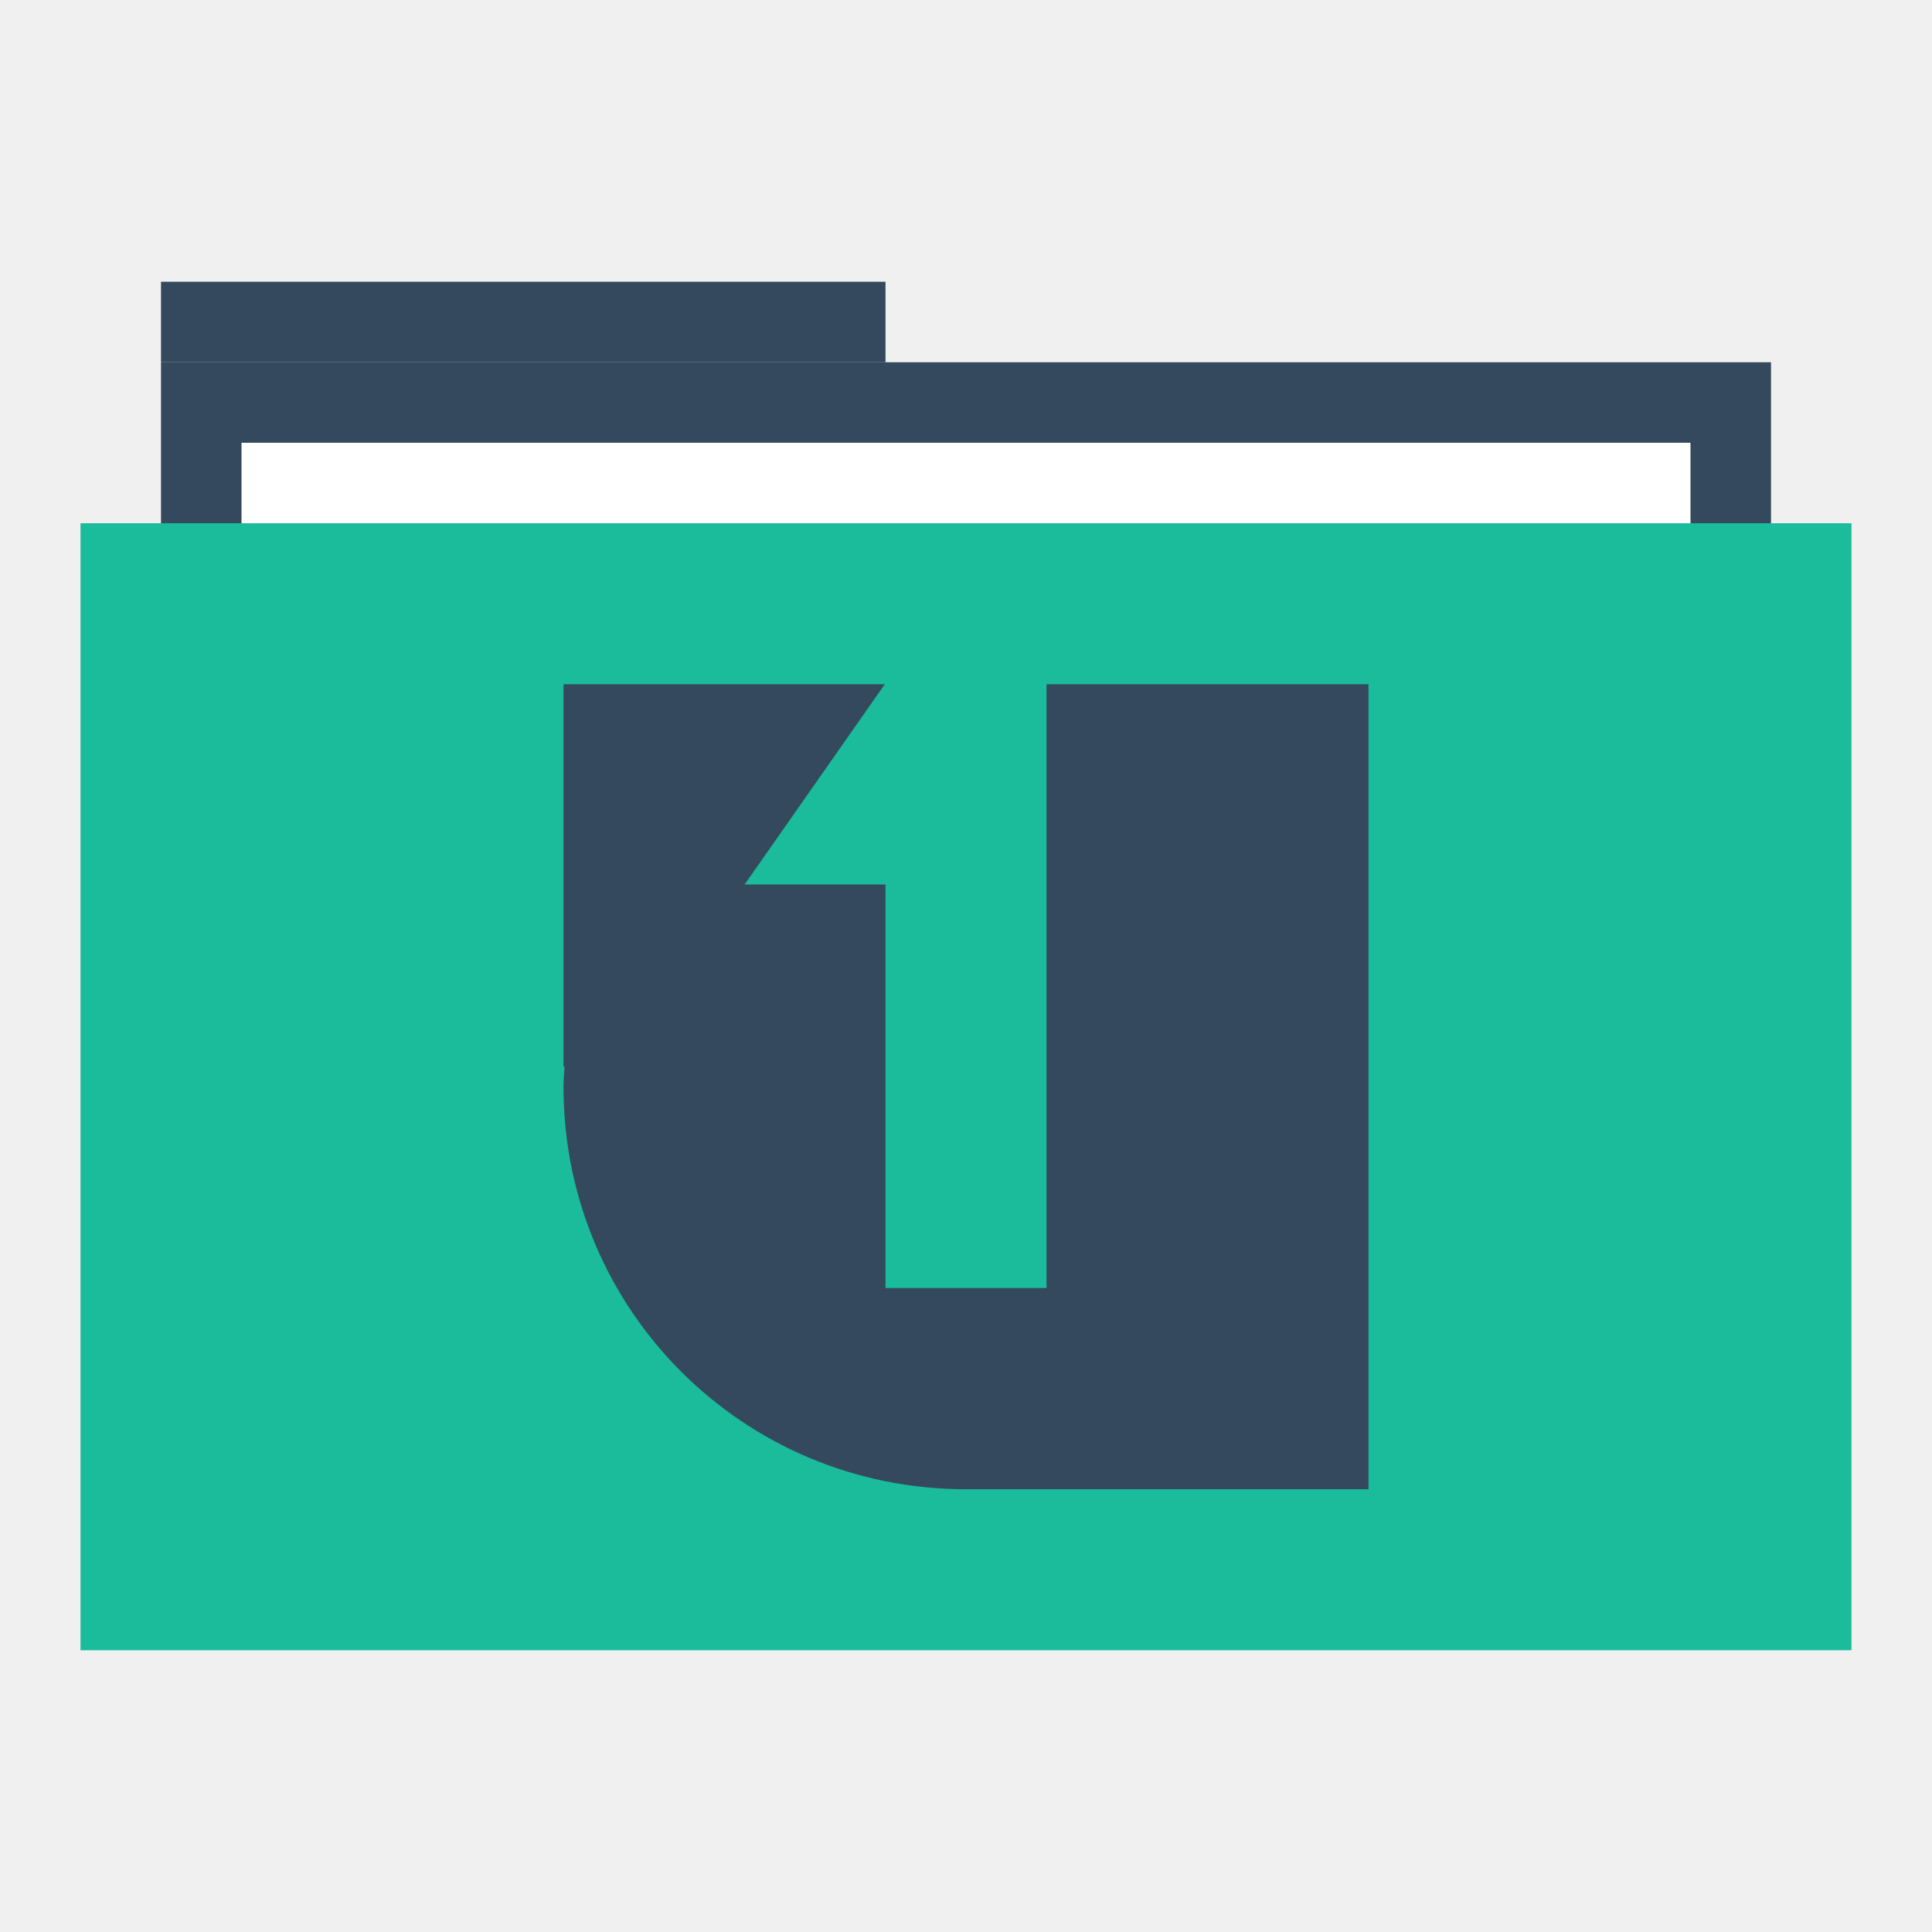
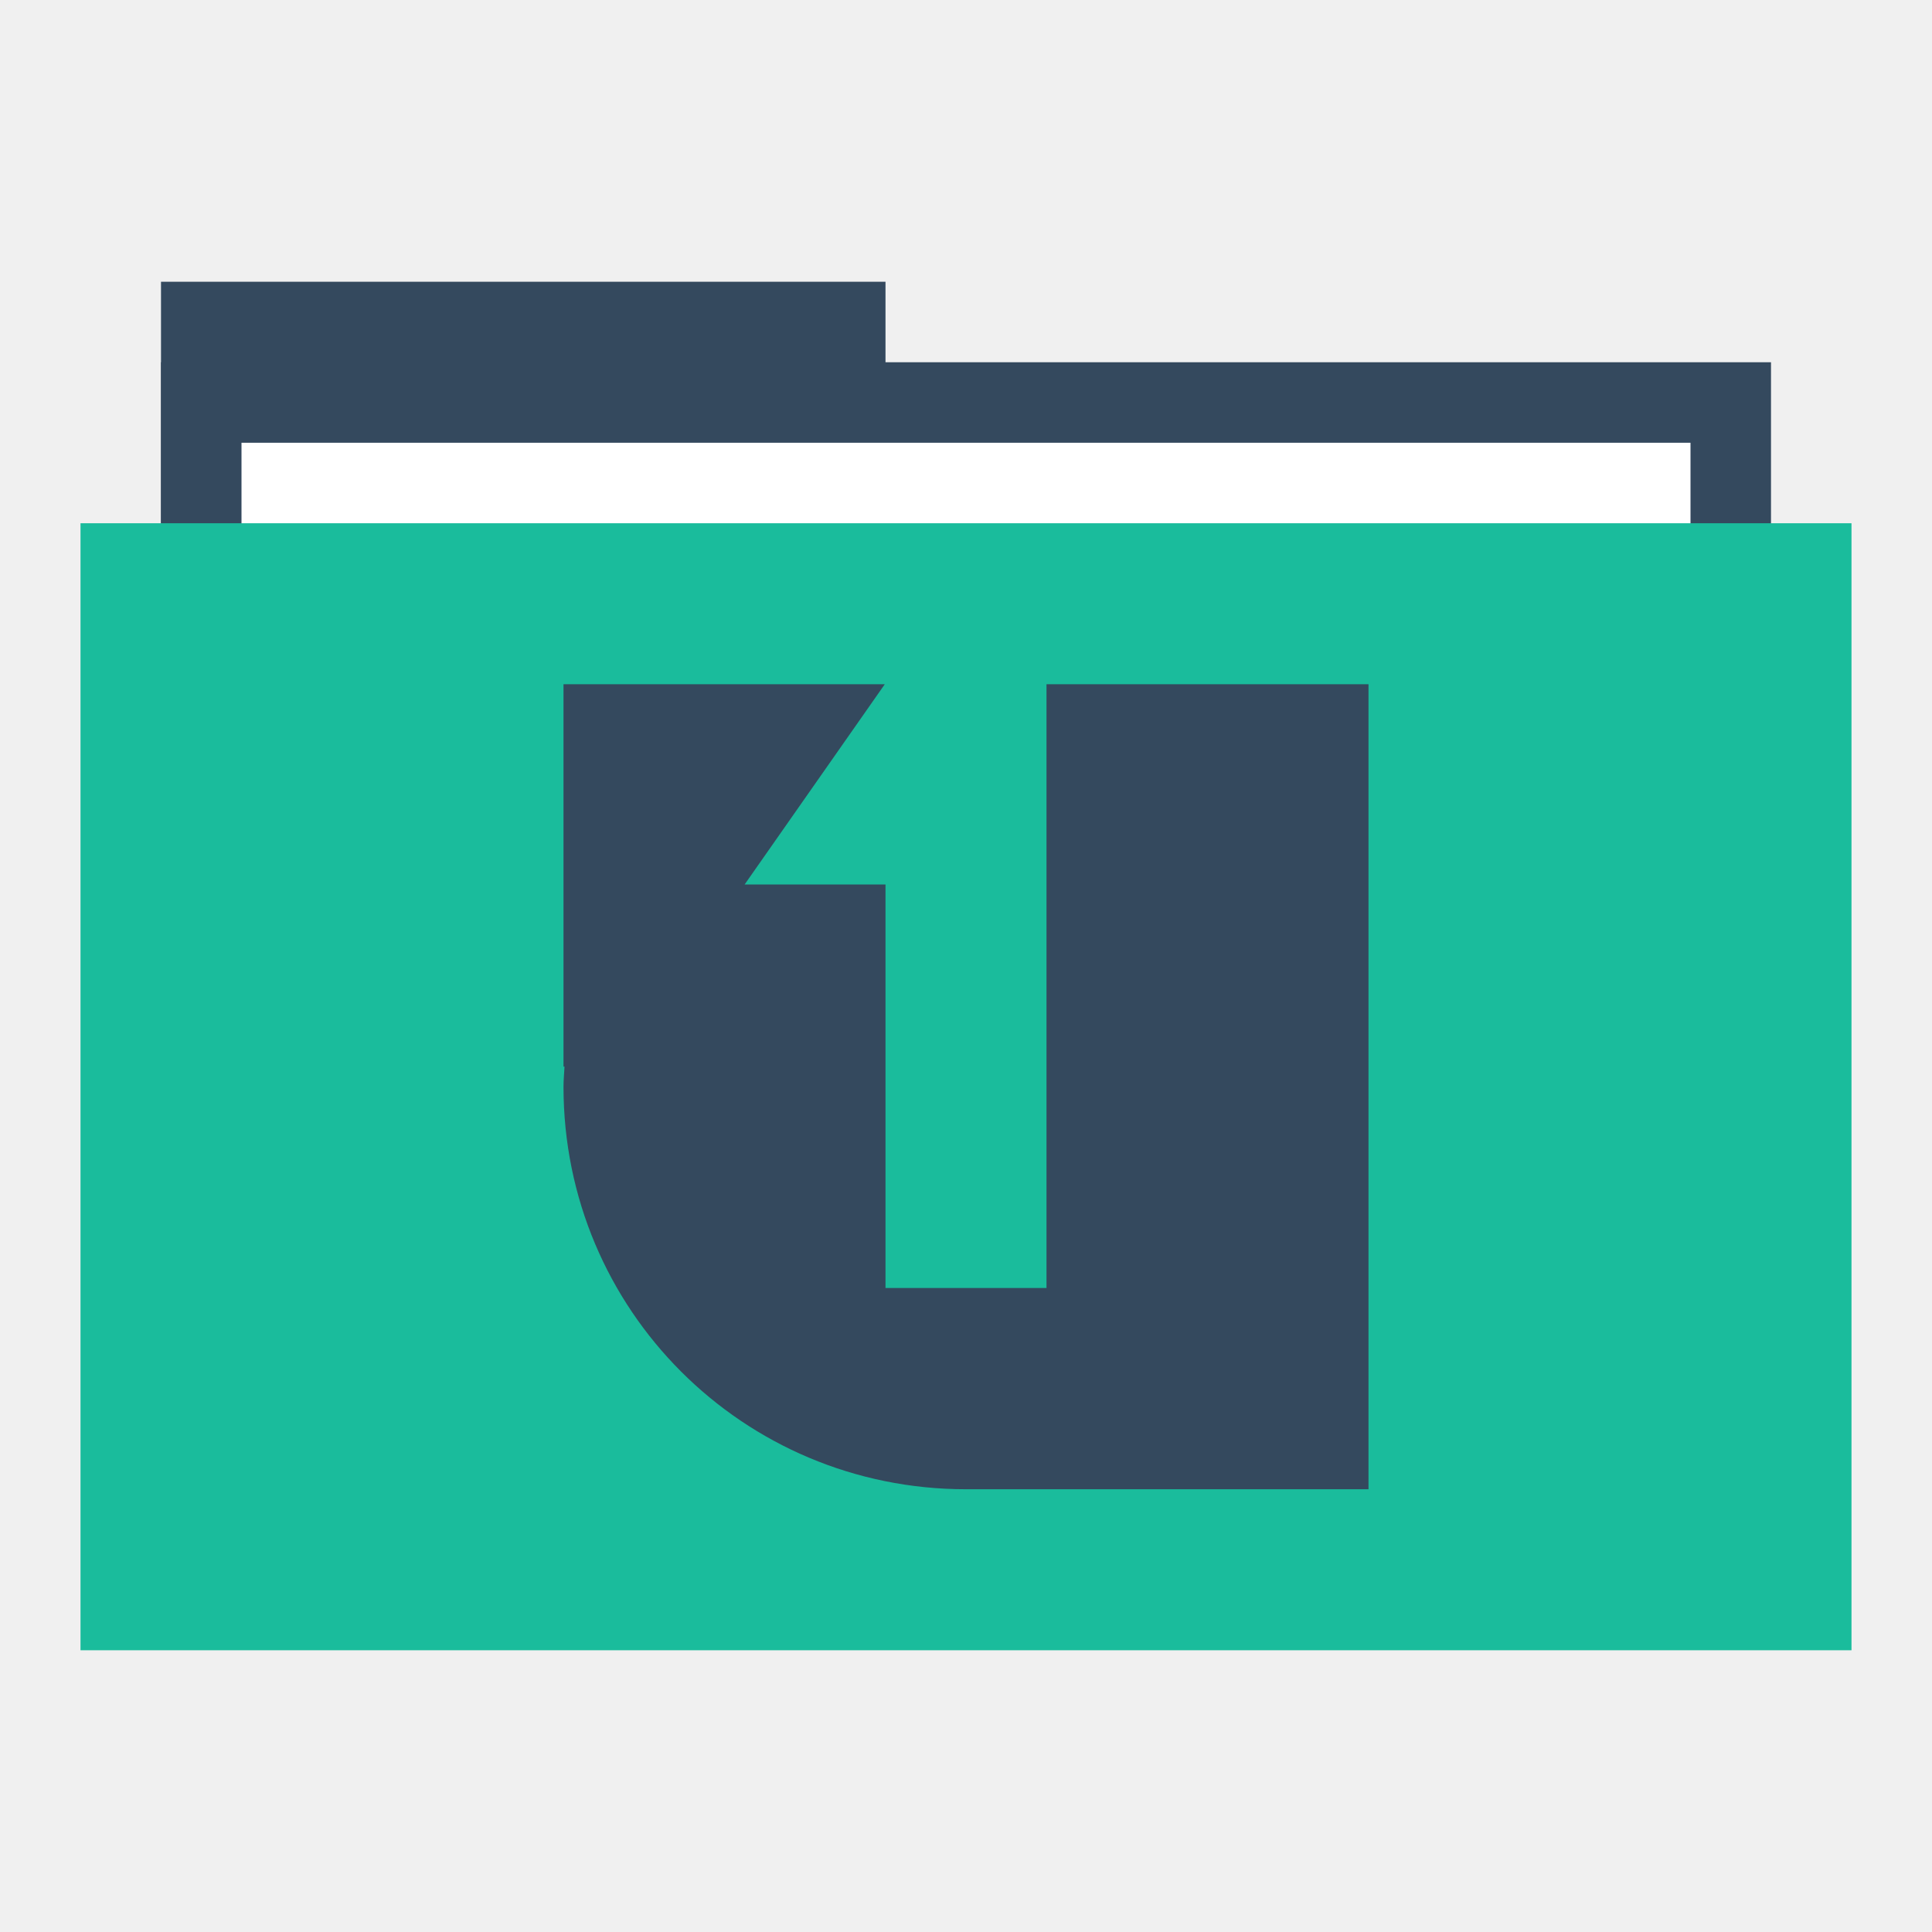
<svg xmlns="http://www.w3.org/2000/svg" width="48" height="48" id="svg865" version="1.1">
  <defs id="defs867" />
  <g id="layer1" transform="translate(0,-1004.362)">
-     <rect style="fill:#34495e;fill-opacity:1;stroke:none" id="rect4130" width="18" height="2" x="4" y="1011.362" />
+     <rect style="fill:#34495e;fill-opacity:1;stroke:none" id="rect4130" width="18" height="6" x="4" y="1011.362" />
    <rect y="1013.362" x="4" height="30" width="40" id="rect4128" style="fill:#34495e;fill-opacity:1;stroke:none" />
    <rect y="1015.362" x="6" height="28" width="36" id="rect870" style="fill:#ffffff;fill-opacity:1;stroke:none" />
    <rect style="fill:#1abc9c;fill-opacity:1;stroke:none" id="rect821" width="44" height="28" x="2" y="1017.362" />
    <path style="fill:none;stroke:none" id="path3265" d="m 4,1028.362 c 0,1.047 -0.954,2 -2.001,2 -1.047,-10e-5 -1.999,-0.953 -1.999,-2 0,-1.047 0.952,-2 1.999,-2 1.047,-10e-5 2.001,0.953 2.001,2 z" />
    <path d="m 48,1028.362 c 0,1.047 -0.954,2 -2.001,2 -1.047,-10e-5 -1.999,-0.953 -1.999,-2 0,-1.047 0.952,-2 1.999,-2 1.047,-10e-5 2.001,0.953 2.001,2 z" id="path3267" style="fill:none;stroke:none" />
    <path d="m 6,1028.362 c 0,1.047 -0.954,2 -2.001,2 -1.047,-10e-5 -1.999,-0.953 -1.999,-2 0,-1.047 0.952,-2 1.999,-2 C 5.046,1026.362 6,1027.315 6,1028.362 Z" id="path3271" style="fill:none;stroke:none" />
    <path style="fill:none;stroke:none" id="path3273" d="m 46,1028.362 c 0,1.047 -0.954,2 -2.001,2 -1.047,-10e-5 -1.999,-0.953 -1.999,-2 0,-1.047 0.952,-2 1.999,-2 1.047,-10e-5 2.001,0.953 2.001,2 z" />
    <path d="m 2,1028.362 c 0,0.524 -0.477,1 -1,1 -0.524,0 -1,-0.476 -1,-1 0,-0.524 0.476,-1 1,-1 0.524,0 1,0.476 1,1 z" id="path3275" style="fill:none;stroke:none" />
    <path style="fill:none;stroke:none" id="path3277" d="m 48,1028.362 c 0,0.524 -0.477,1 -1,1 -0.524,0 -1,-0.476 -1,-1 0,-0.524 0.476,-1 1,-1 0.524,0 1,0.476 1,1 z" />
    <path style="fill:none;stroke:none" id="path4132" d="m 48,1028.362 c 0,1.047 -0.954,2 -2.001,2 -1.047,-10e-5 -1.999,-0.953 -1.999,-2 0,-1.047 0.952,-2 1.999,-2 1.047,-10e-5 2.001,0.953 2.001,2 z" />
    <path style="fill:none;stroke:none" id="path4145" d="m 27.5,1048.862 c 0,1.833 -1.669,3.5 -3.502,3.5 -1.833,-10e-5 -3.498,-1.668 -3.498,-3.5 0,-1.833 1.666,-3.5 3.498,-3.5 1.833,-10e-5 3.502,1.667 3.502,3.5 z" />
    <path d="m 26,1015.362 c 0,1.047 -0.954,2 -2.001,2 -1.047,-10e-5 -1.999,-0.953 -1.999,-2 0,-1.047 0.952,-2 1.999,-2 1.047,-10e-5 2.001,0.953 2.001,2 z" id="path4147" style="fill:none;stroke:none" />
    <path d="m 25,1016.362 c 0,0.524 -0.477,1 -1,1 -0.524,0 -1,-0.476 -1,-1 0,-0.524 0.476,-1 1,-1 0.524,0 1,0.476 1,1 z" id="path4149" style="fill:none;stroke:none" />
    <path style="fill:none;stroke:none" id="path4151" d="m 25,1014.362 c 0,0.524 -0.477,1 -1,1 -0.524,0 -1,-0.476 -1,-1 0,-0.524 0.476,-1 1,-1 0.524,0 1,0.476 1,1 z" />
    <path d="m 25,1012.362 c 0,0.524 -0.477,1 -1,1 -0.524,0 -1,-0.476 -1,-1 0,-0.524 0.476,-1 1,-1 0.524,0 1,0.476 1,1 z" id="path4153" style="fill:none;stroke:none" />
    <path d="m 27.5,1007.862 c 0,1.833 -1.669,3.5 -3.502,3.5 -1.833,-10e-5 -3.498,-1.668 -3.498,-3.5 0,-1.833 1.666,-3.5 3.498,-3.5 1.833,-10e-5 3.502,1.667 3.502,3.5 z" id="path4155" style="fill:none;stroke:none" />
    <rect style="fill:none;fill-opacity:1;fill-rule:evenodd;stroke:none" id="rect3292" width="20" height="20" x="14" y="1021.362" />
    <path style="fill:#34495e;fill-opacity:1;fill-rule:evenodd;stroke:none" d="M 14 17 L 14 26.5 L 14.025 26.5 C 14.017 26.667 14 26.831 14 27 C 14 32.54 18.46 37 24 37 L 30 37 L 34 37 L 34 27 L 34 26.5 L 34 26.4 L 34 17 L 30 17 L 26 17 L 26 32 L 22 32 L 22 21.975 L 18.5 21.975 L 21.982 17 L 14 17 z " transform="translate(0,1004.362)" id="rect3338" />
  </g>
</svg>
